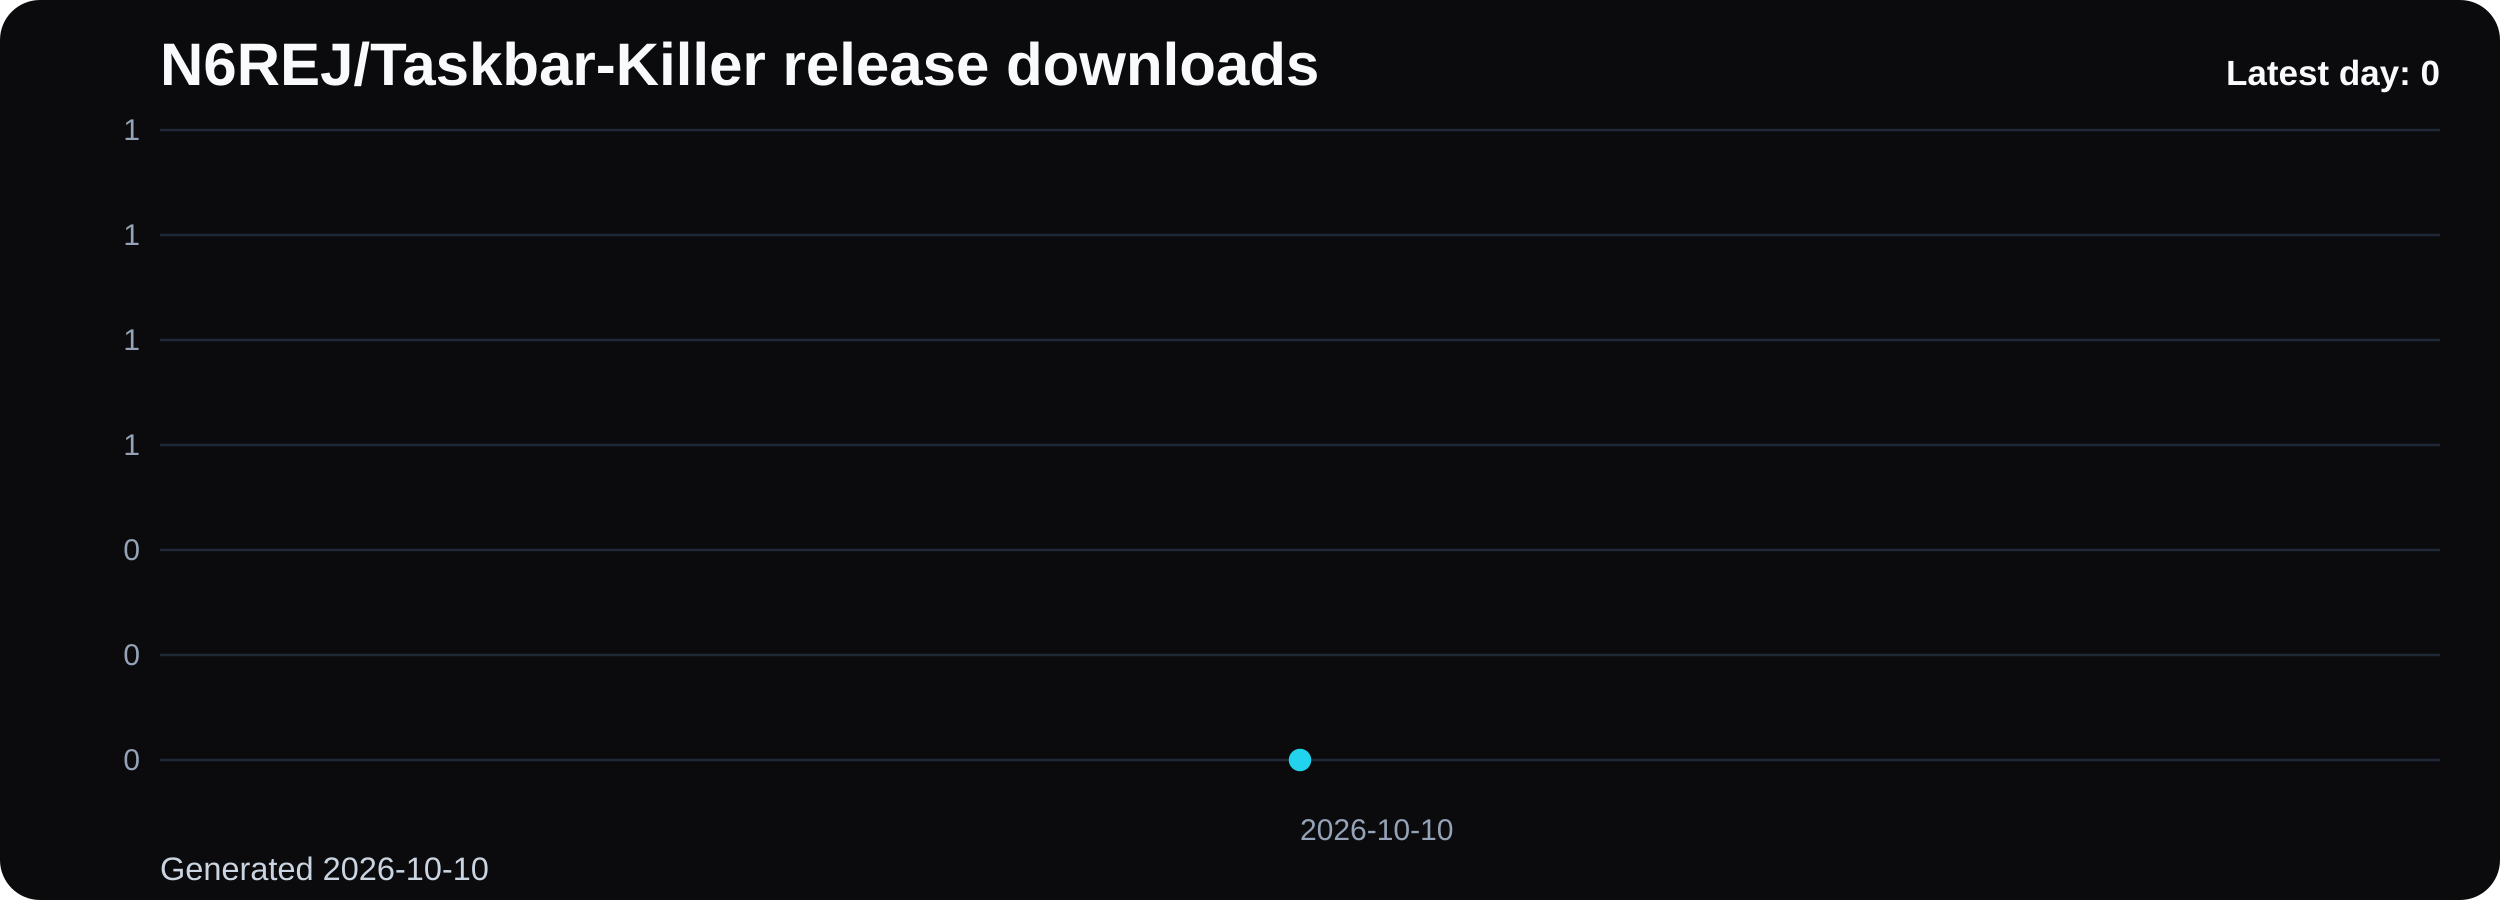
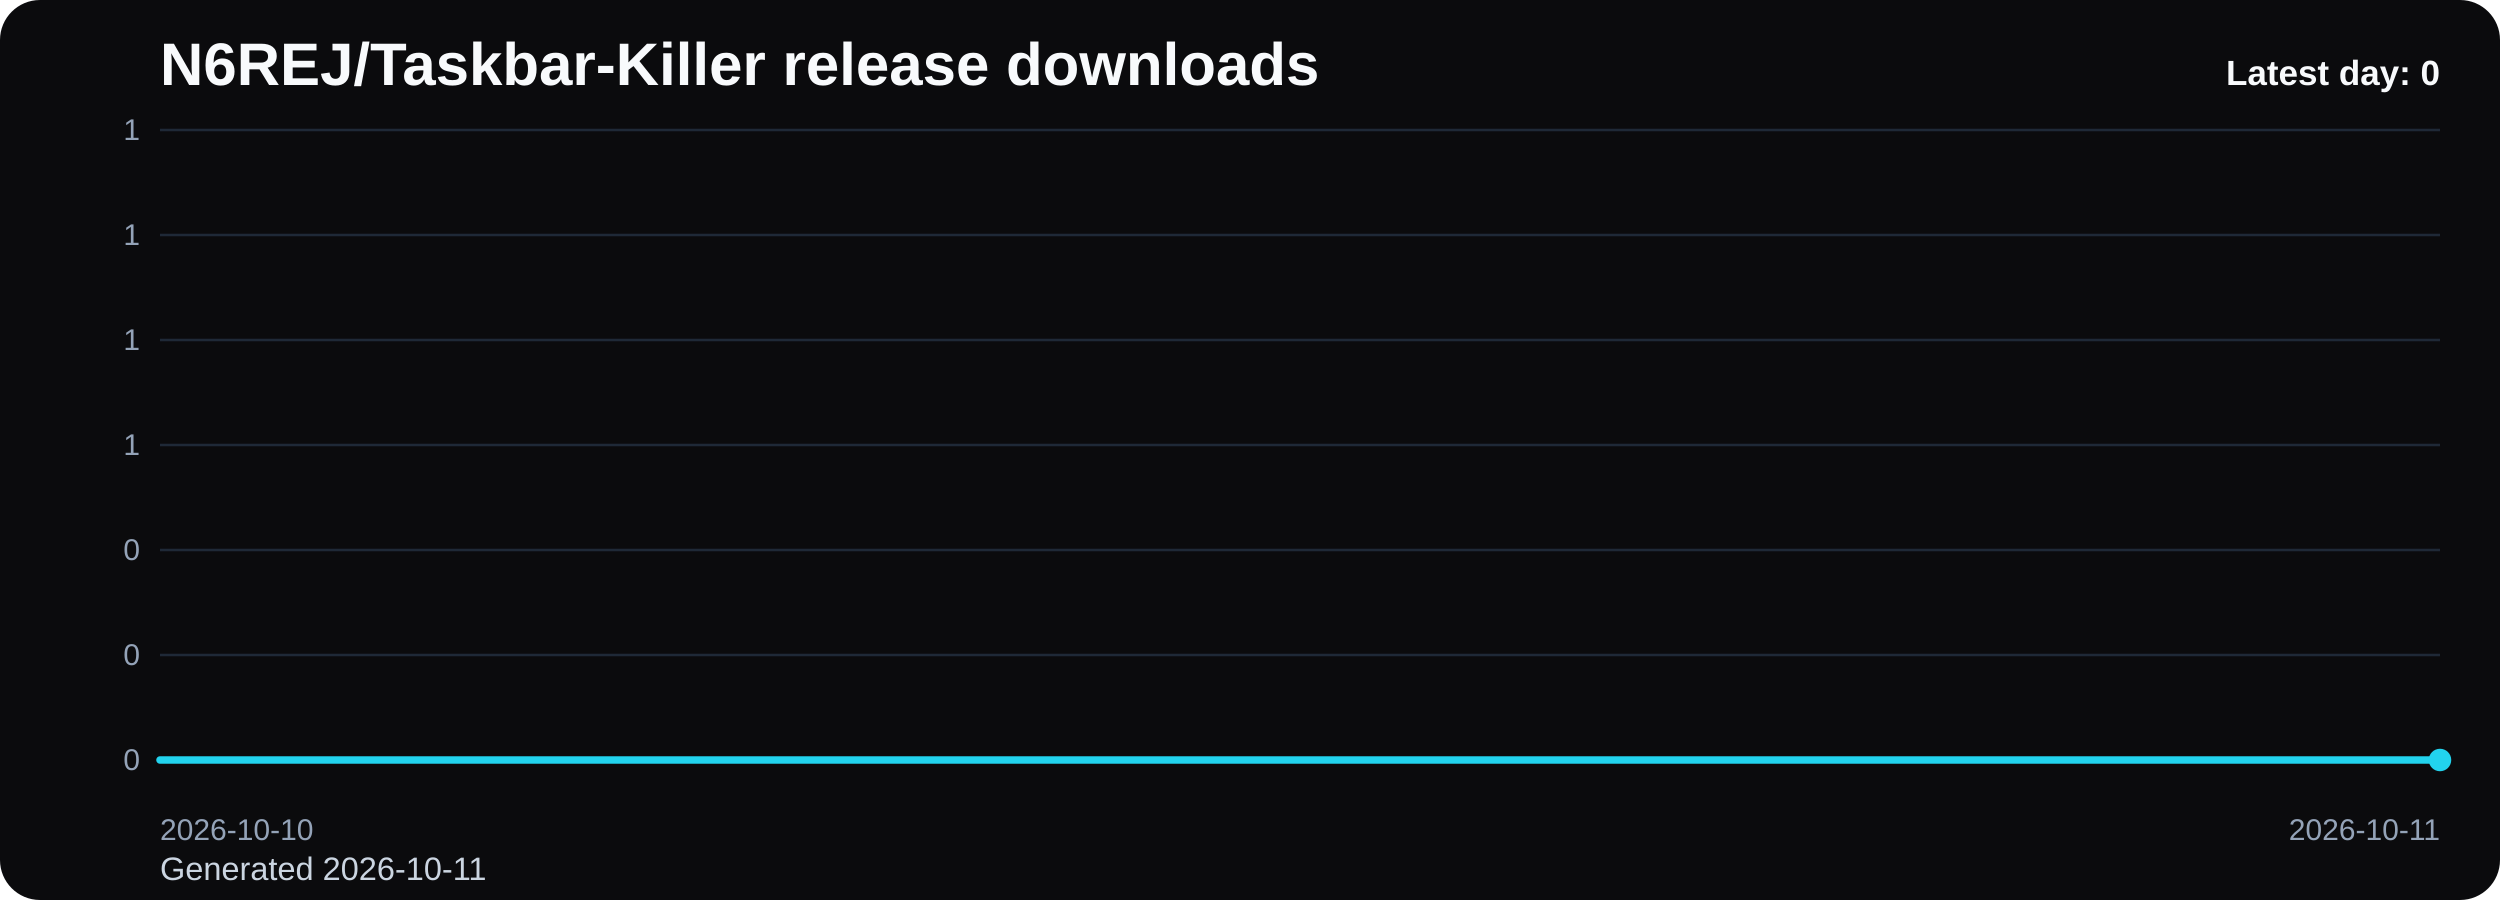
<svg xmlns="http://www.w3.org/2000/svg" viewBox="0 0 1000 360" role="img" aria-label="N6REJ/Taskbar-Killer release downloads chart">
  <defs>
    <linearGradient id="fill-daily-black" x1="0" y1="0" x2="0" y2="1">
      <stop offset="0%" stop-color="#22d3ee" stop-opacity="0.32" />
      <stop offset="100%" stop-color="#22d3ee" stop-opacity="0.05" />
    </linearGradient>
    <style>
      .bg { fill: #0b0b0d; }
      .title { font: 700 24px Arial, sans-serif; fill: #f8fafc; }
      .sub { font: 400 13px Arial, sans-serif; fill: #cbd5e1; }
      .grid { stroke: #1f2937; stroke-width: 1; }
      .axis { font: 400 12px Arial, sans-serif; fill: #94a3b8; }
      .line { fill: none; stroke: #22d3ee; stroke-width: 3; stroke-linecap: round; stroke-linejoin: round; }
      .dot { fill: #22d3ee; }
      .value { font: 600 11px Arial, sans-serif; fill: #cbd5e1; }
      .latest { font: 700 14px Arial, sans-serif; fill: #f8fafc; }
    </style>
  </defs>
  <rect class="bg" x="0" y="0" width="1000" height="360" rx="16" />
  <text class="title" x="64" y="34">N6REJ/Taskbar-Killer release downloads</text>
-   <text class="sub" x="64" y="352">Generated 2026-10-10</text>
+   <text class="sub" x="64" y="352">Generated 2026-10-11</text>
  <line x1="64" y1="52.00" x2="976" y2="52.00" class="grid" />
  <text x="56" y="56.00" text-anchor="end" class="axis">1</text>
  <line x1="64" y1="94.00" x2="976" y2="94.00" class="grid" />
  <text x="56" y="98.00" text-anchor="end" class="axis">1</text>
  <line x1="64" y1="136.00" x2="976" y2="136.00" class="grid" />
  <text x="56" y="140.00" text-anchor="end" class="axis">1</text>
  <line x1="64" y1="178.00" x2="976" y2="178.00" class="grid" />
  <text x="56" y="182.00" text-anchor="end" class="axis">1</text>
  <line x1="64" y1="220.00" x2="976" y2="220.00" class="grid" />
  <text x="56" y="224.00" text-anchor="end" class="axis">0</text>
  <line x1="64" y1="262.00" x2="976" y2="262.00" class="grid" />
  <text x="56" y="266.00" text-anchor="end" class="axis">0</text>
  <line x1="64" y1="304.00" x2="976" y2="304.00" class="grid" />
  <text x="56" y="308.00" text-anchor="end" class="axis">0</text>
-   <path d="M 520.00 304 L 520.00 304.00 L 520.00 304 Z" fill="url(#fill-daily-black)" />
-   <polyline class="line" points="520.00,304.00" />
-   <circle class="dot" cx="520.00" cy="304.00" r="4.5" />
-   <text class="axis" x="520.00" y="336" text-anchor="start">2026-10-10</text>
+   <path d="M 64.00 304 L 64.00 304.00 L 976.00 304.00 L 976.00 304 Z" fill="url(#fill-daily-black)" />
+   <polyline class="line" points="64.00,304.00 976.00,304.00" />
+   <circle class="dot" cx="976.00" cy="304.00" r="4.5" />
+   <text class="axis" x="64.00" y="336" text-anchor="start">2026-10-10</text>
+   <text class="axis" x="976.00" y="336" text-anchor="end">2026-10-11</text>
  <text class="latest" x="976" y="34" text-anchor="end">Latest day: 0</text>
</svg>
